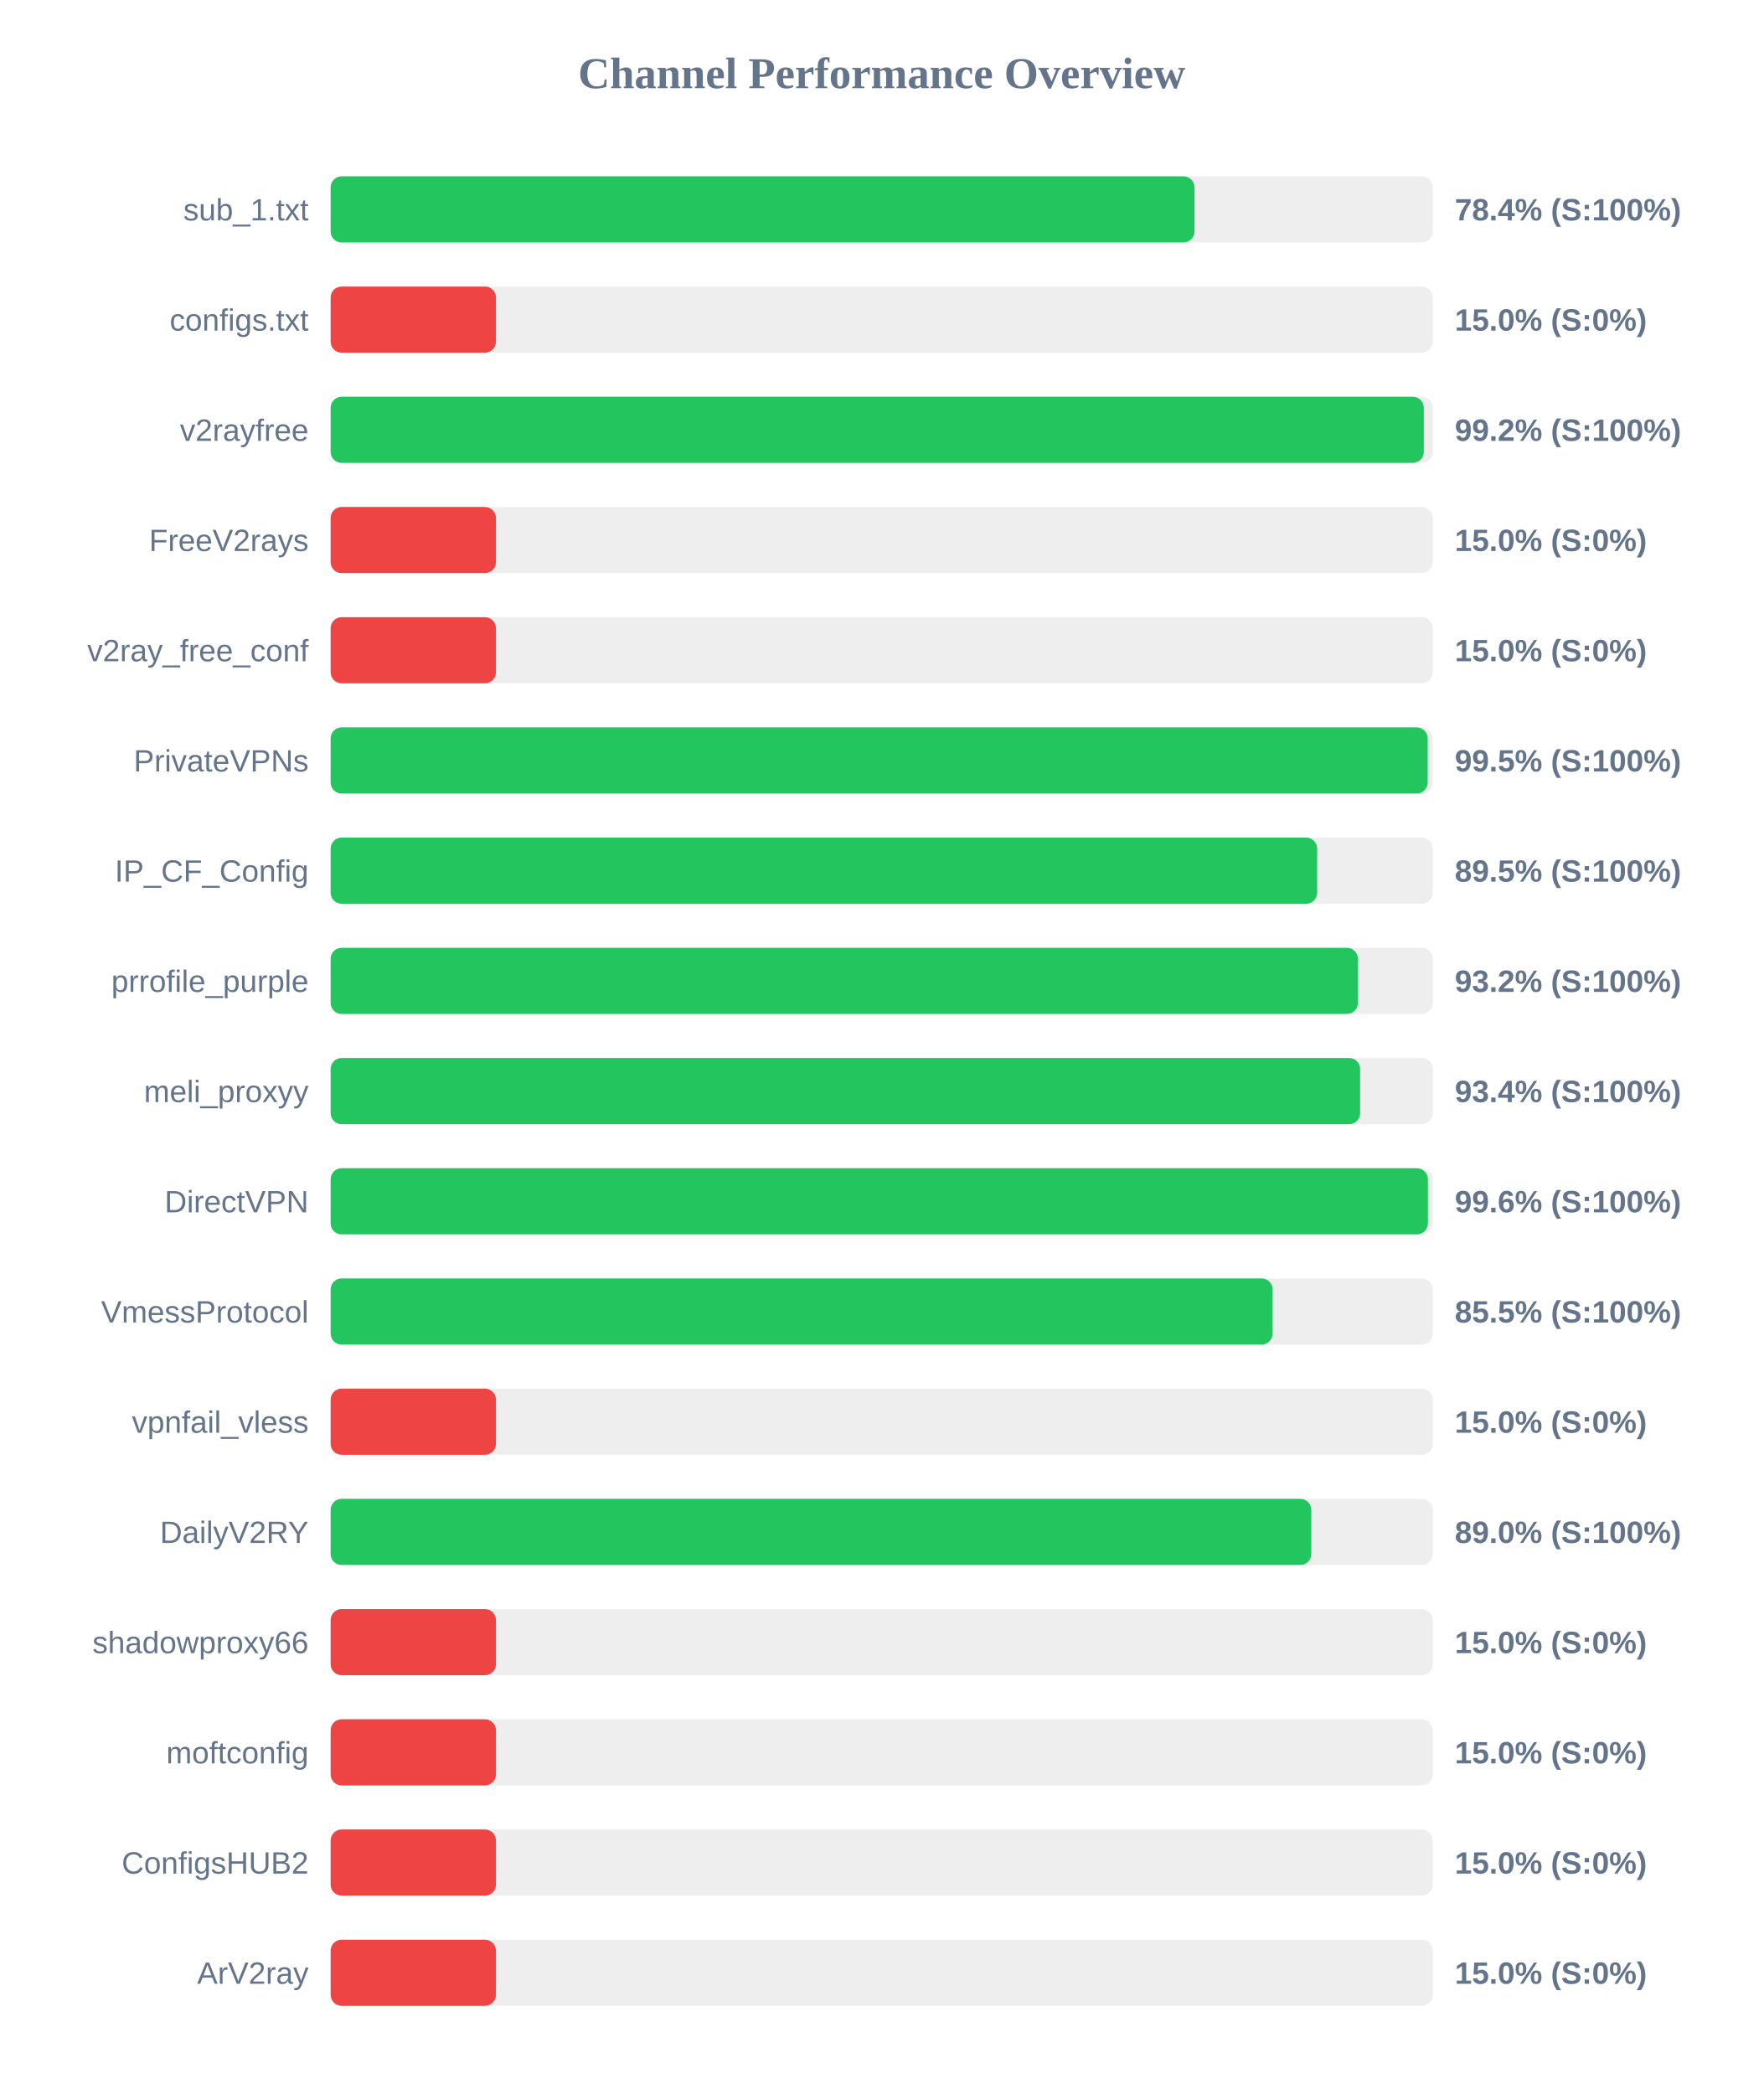
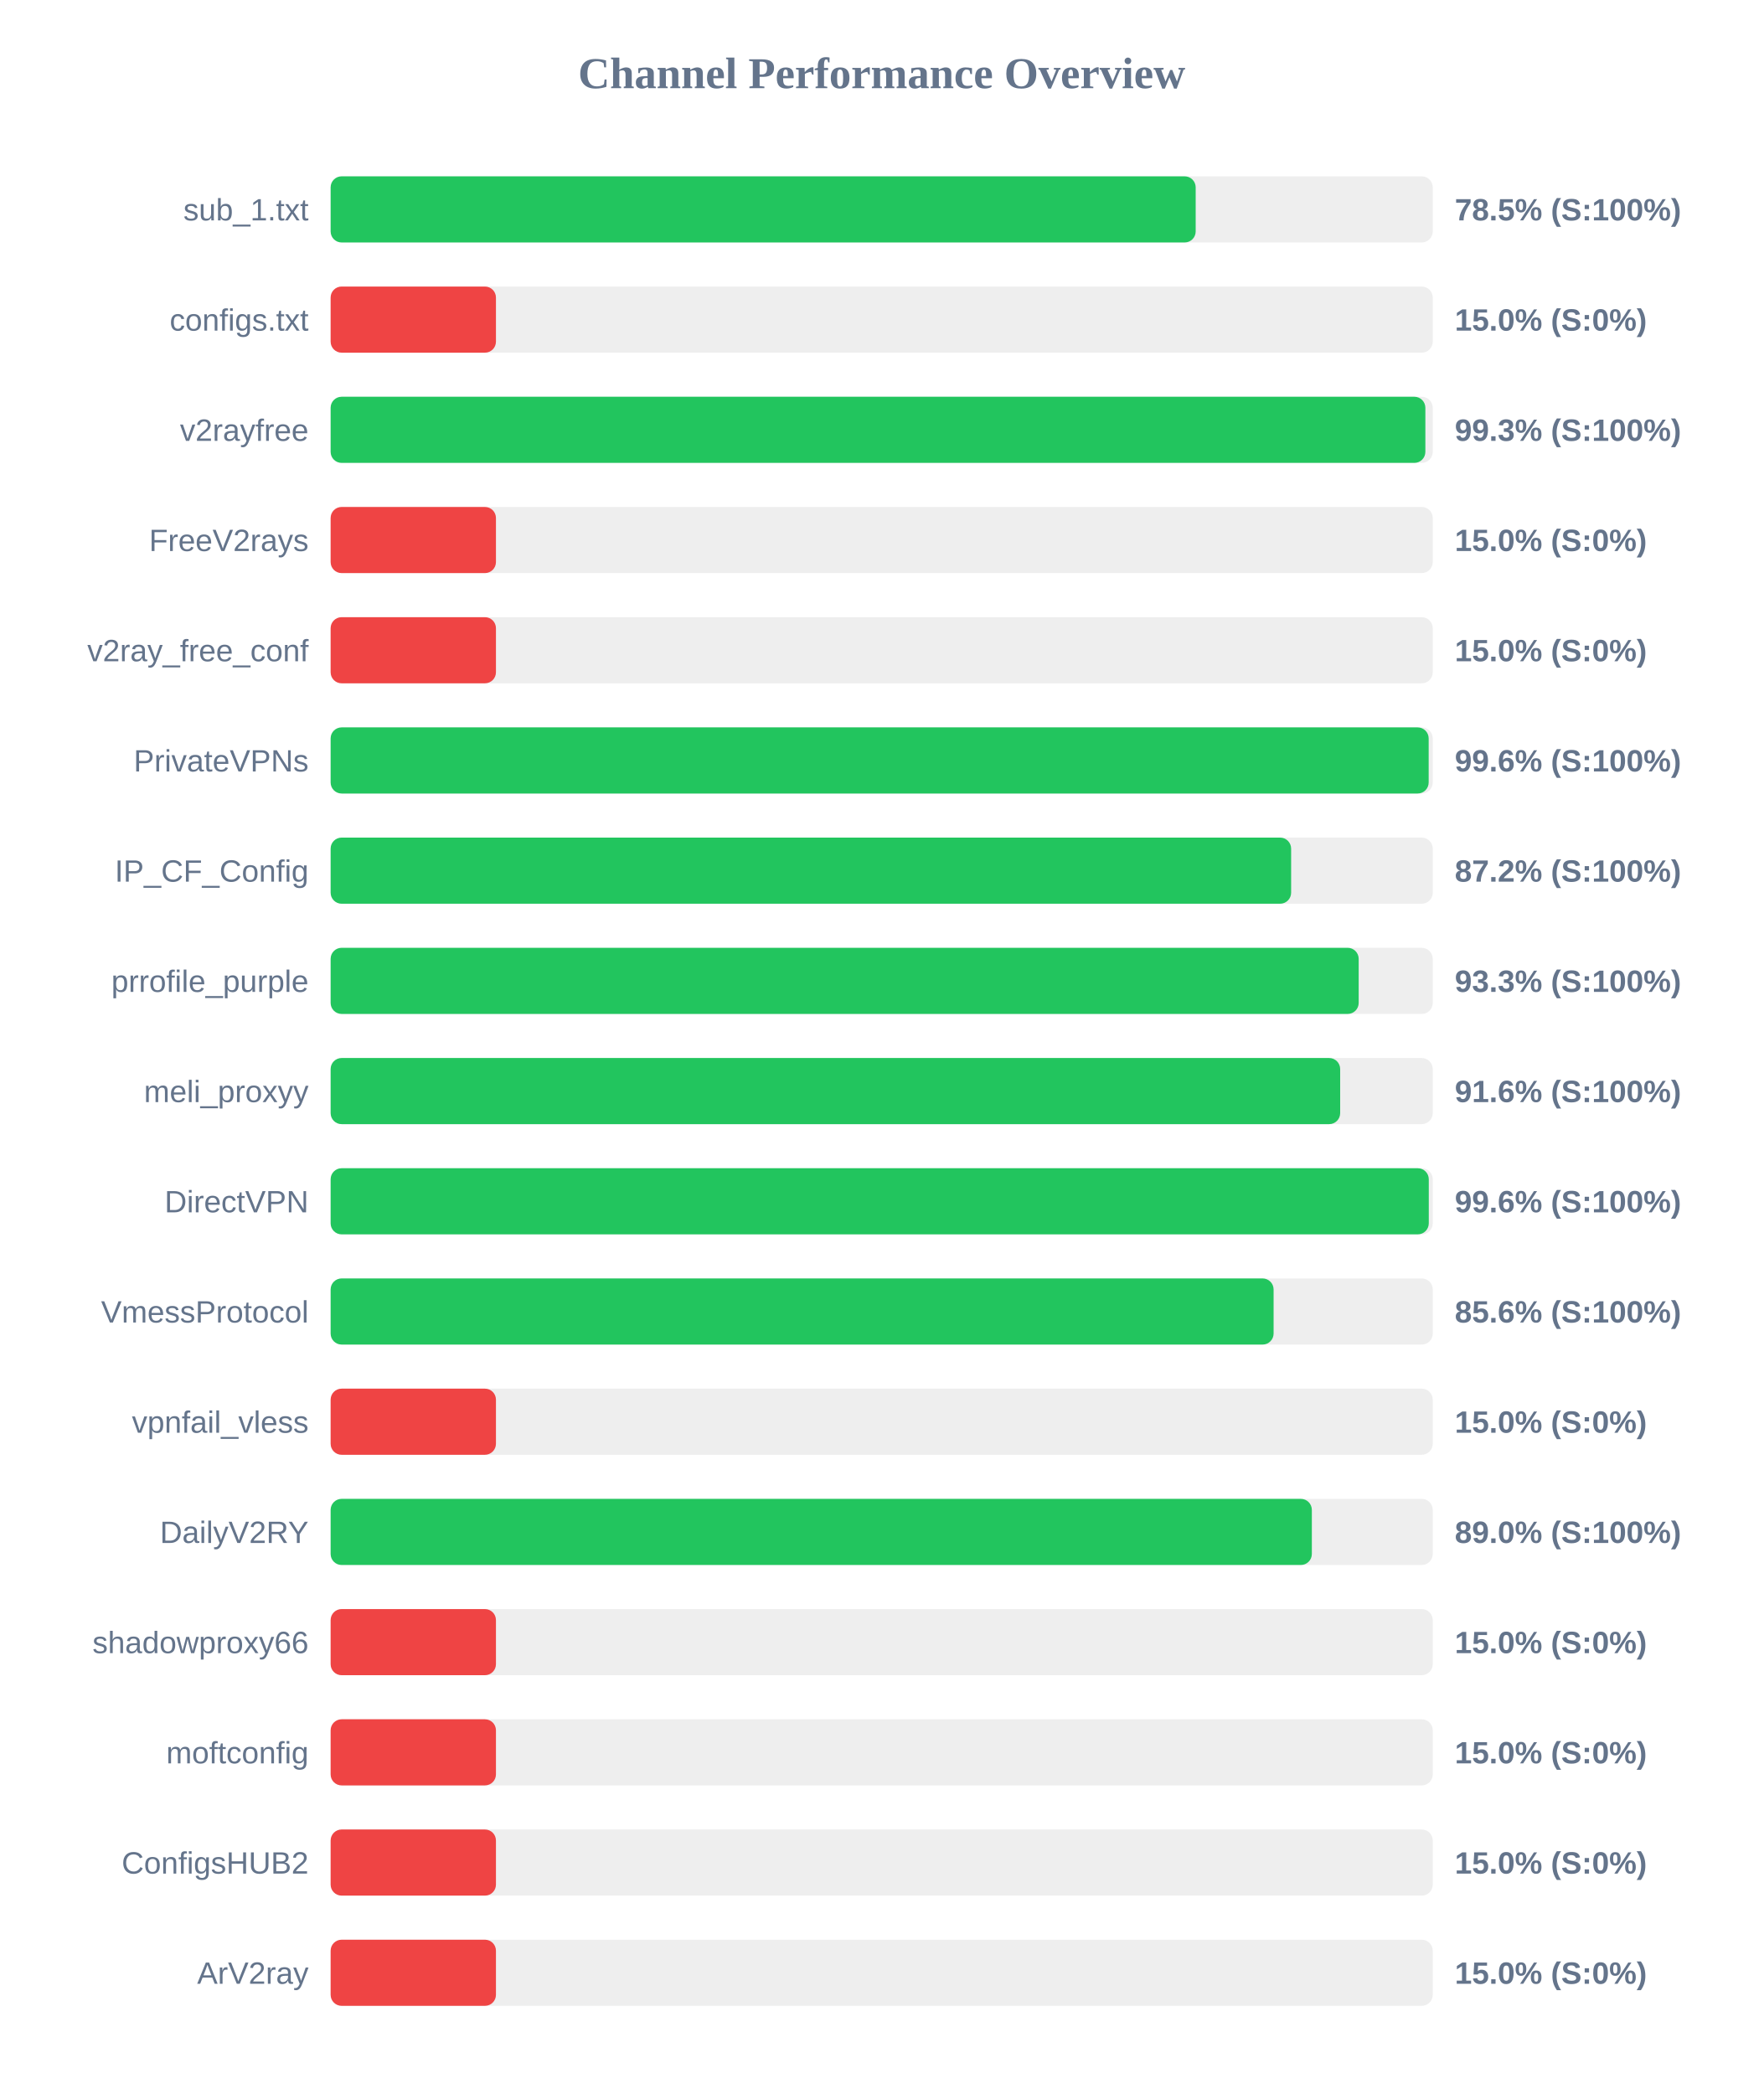
<svg xmlns="http://www.w3.org/2000/svg" width="800" height="950" version="1.1">
  <style>
        .row { font: 14px Arial; fill: #64748b; }
        .score { font: bold 14px Arial; fill: #64748b; }
    </style>
  <text x="400" y="40" text-anchor="middle" font-size="20px" font-weight="bold" fill="#64748b">Channel Performance Overview</text>
  <rect x="150" y="80" width="500" height="30" fill="#eee" rx="5" />
-   <rect x="150" y="80" width="391.9" height="30" fill="#22c55e" rx="5" />
+   <rect x="150" y="80" width="392.45" height="30" fill="#22c55e" rx="5" />
  <text x="140" y="100" text-anchor="end" class="row">sub_1.txt</text>
-   <text x="660" y="100" text-anchor="start" class="score">78.4% (S:100%)</text>
+   <text x="660" y="100" text-anchor="start" class="score">78.5% (S:100%)</text>
  <rect x="150" y="130" width="500" height="30" fill="#eee" rx="5" />
  <rect x="150" y="130" width="75.0" height="30" fill="#ef4444" rx="5" />
  <text x="140" y="150" text-anchor="end" class="row">configs.txt</text>
  <text x="660" y="150" text-anchor="start" class="score">15.0% (S:0%)</text>
  <rect x="150" y="180" width="500" height="30" fill="#eee" rx="5" />
-   <rect x="150" y="180" width="495.95" height="30" fill="#22c55e" rx="5" />
+   <rect x="150" y="180" width="496.65" height="30" fill="#22c55e" rx="5" />
  <text x="140" y="200" text-anchor="end" class="row">v2rayfree</text>
-   <text x="660" y="200" text-anchor="start" class="score">99.2% (S:100%)</text>
+   <text x="660" y="200" text-anchor="start" class="score">99.3% (S:100%)</text>
  <rect x="150" y="230" width="500" height="30" fill="#eee" rx="5" />
  <rect x="150" y="230" width="75.0" height="30" fill="#ef4444" rx="5" />
  <text x="140" y="250" text-anchor="end" class="row">FreeV2rays</text>
  <text x="660" y="250" text-anchor="start" class="score">15.0% (S:0%)</text>
  <rect x="150" y="280" width="500" height="30" fill="#eee" rx="5" />
  <rect x="150" y="280" width="75.0" height="30" fill="#ef4444" rx="5" />
  <text x="140" y="300" text-anchor="end" class="row">v2ray_free_conf</text>
  <text x="660" y="300" text-anchor="start" class="score">15.0% (S:0%)</text>
  <rect x="150" y="330" width="500" height="30" fill="#eee" rx="5" />
-   <rect x="150" y="330" width="497.7" height="30" fill="#22c55e" rx="5" />
+   <rect x="150" y="330" width="498.15" height="30" fill="#22c55e" rx="5" />
  <text x="140" y="350" text-anchor="end" class="row">PrivateVPNs</text>
-   <text x="660" y="350" text-anchor="start" class="score">99.5% (S:100%)</text>
+   <text x="660" y="350" text-anchor="start" class="score">99.6% (S:100%)</text>
  <rect x="150" y="380" width="500" height="30" fill="#eee" rx="5" />
-   <rect x="150" y="380" width="447.55" height="30" fill="#22c55e" rx="5" />
+   <rect x="150" y="380" width="435.75" height="30" fill="#22c55e" rx="5" />
  <text x="140" y="400" text-anchor="end" class="row">IP_CF_Config</text>
-   <text x="660" y="400" text-anchor="start" class="score">89.5% (S:100%)</text>
+   <text x="660" y="400" text-anchor="start" class="score">87.2% (S:100%)</text>
  <rect x="150" y="430" width="500" height="30" fill="#eee" rx="5" />
-   <rect x="150" y="430" width="466.05" height="30" fill="#22c55e" rx="5" />
+   <rect x="150" y="430" width="466.4" height="30" fill="#22c55e" rx="5" />
  <text x="140" y="450" text-anchor="end" class="row">prrofile_purple</text>
-   <text x="660" y="450" text-anchor="start" class="score">93.2% (S:100%)</text>
+   <text x="660" y="450" text-anchor="start" class="score">93.3% (S:100%)</text>
  <rect x="150" y="480" width="500" height="30" fill="#eee" rx="5" />
-   <rect x="150" y="480" width="467.05" height="30" fill="#22c55e" rx="5" />
+   <rect x="150" y="480" width="458.0" height="30" fill="#22c55e" rx="5" />
  <text x="140" y="500" text-anchor="end" class="row">meli_proxyy</text>
-   <text x="660" y="500" text-anchor="start" class="score">93.4% (S:100%)</text>
+   <text x="660" y="500" text-anchor="start" class="score">91.6% (S:100%)</text>
  <rect x="150" y="530" width="500" height="30" fill="#eee" rx="5" />
-   <rect x="150" y="530" width="497.8" height="30" fill="#22c55e" rx="5" />
+   <rect x="150" y="530" width="498.2" height="30" fill="#22c55e" rx="5" />
  <text x="140" y="550" text-anchor="end" class="row">DirectVPN</text>
  <text x="660" y="550" text-anchor="start" class="score">99.6% (S:100%)</text>
  <rect x="150" y="580" width="500" height="30" fill="#eee" rx="5" />
-   <rect x="150" y="580" width="427.35" height="30" fill="#22c55e" rx="5" />
+   <rect x="150" y="580" width="427.8" height="30" fill="#22c55e" rx="5" />
  <text x="140" y="600" text-anchor="end" class="row">VmessProtocol</text>
-   <text x="660" y="600" text-anchor="start" class="score">85.5% (S:100%)</text>
+   <text x="660" y="600" text-anchor="start" class="score">85.6% (S:100%)</text>
  <rect x="150" y="630" width="500" height="30" fill="#eee" rx="5" />
  <rect x="150" y="630" width="75.0" height="30" fill="#ef4444" rx="5" />
  <text x="140" y="650" text-anchor="end" class="row">vpnfail_vless</text>
  <text x="660" y="650" text-anchor="start" class="score">15.0% (S:0%)</text>
  <rect x="150" y="680" width="500" height="30" fill="#eee" rx="5" />
-   <rect x="150" y="680" width="444.9" height="30" fill="#22c55e" rx="5" />
+   <rect x="150" y="680" width="445.15" height="30" fill="#22c55e" rx="5" />
  <text x="140" y="700" text-anchor="end" class="row">DailyV2RY</text>
  <text x="660" y="700" text-anchor="start" class="score">89.0% (S:100%)</text>
  <rect x="150" y="730" width="500" height="30" fill="#eee" rx="5" />
  <rect x="150" y="730" width="75.0" height="30" fill="#ef4444" rx="5" />
  <text x="140" y="750" text-anchor="end" class="row">shadowproxy66</text>
  <text x="660" y="750" text-anchor="start" class="score">15.0% (S:0%)</text>
  <rect x="150" y="780" width="500" height="30" fill="#eee" rx="5" />
  <rect x="150" y="780" width="75.0" height="30" fill="#ef4444" rx="5" />
  <text x="140" y="800" text-anchor="end" class="row">moftconfig</text>
  <text x="660" y="800" text-anchor="start" class="score">15.0% (S:0%)</text>
  <rect x="150" y="830" width="500" height="30" fill="#eee" rx="5" />
  <rect x="150" y="830" width="75.0" height="30" fill="#ef4444" rx="5" />
  <text x="140" y="850" text-anchor="end" class="row">ConfigsHUB2</text>
  <text x="660" y="850" text-anchor="start" class="score">15.0% (S:0%)</text>
  <rect x="150" y="880" width="500" height="30" fill="#eee" rx="5" />
  <rect x="150" y="880" width="75.0" height="30" fill="#ef4444" rx="5" />
  <text x="140" y="900" text-anchor="end" class="row">ArV2ray</text>
  <text x="660" y="900" text-anchor="start" class="score">15.0% (S:0%)</text>
</svg>
